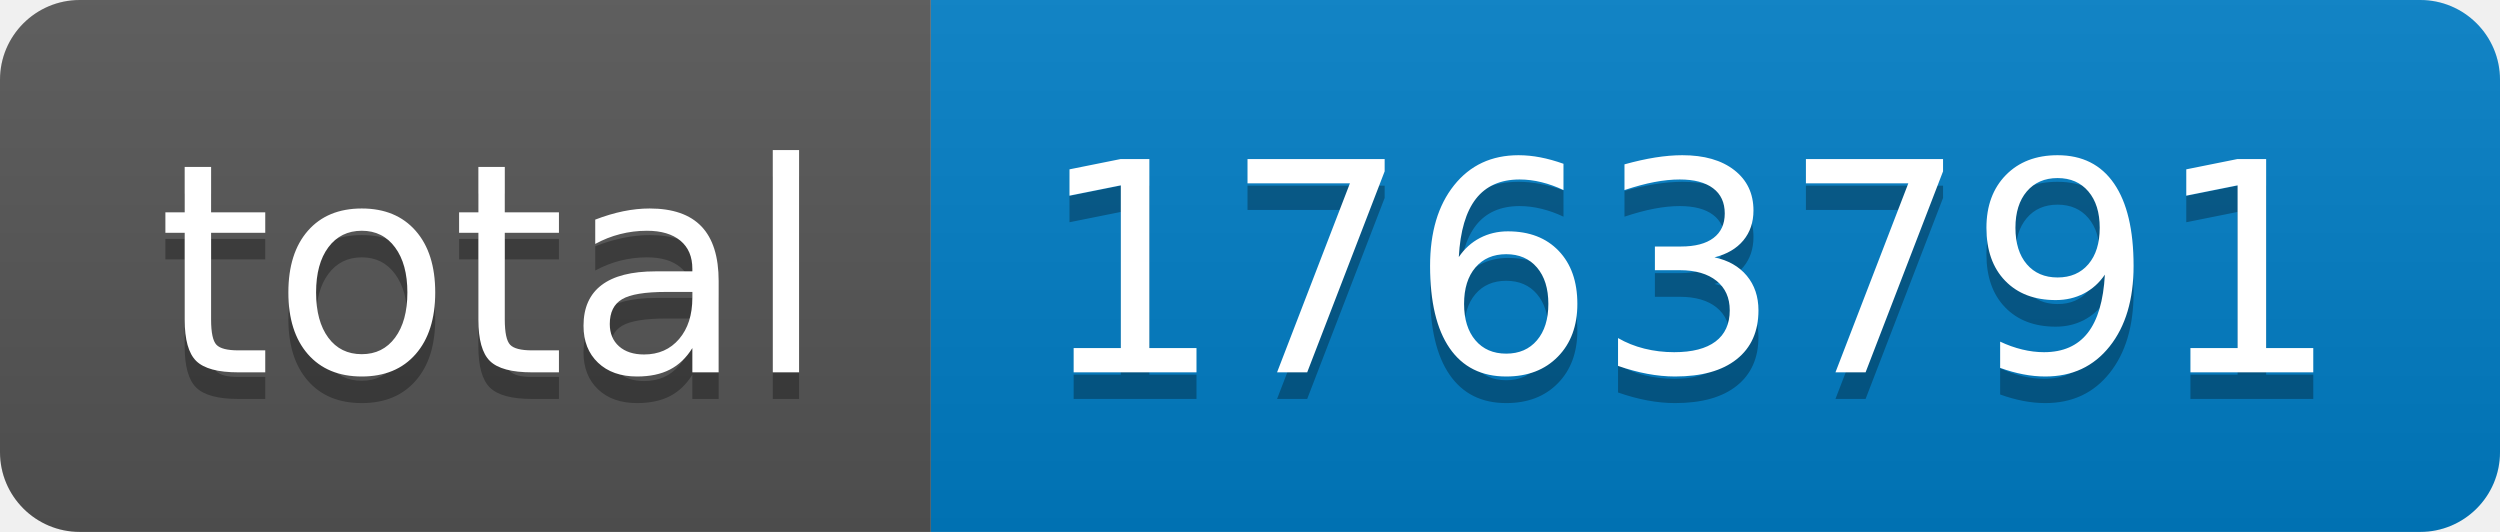
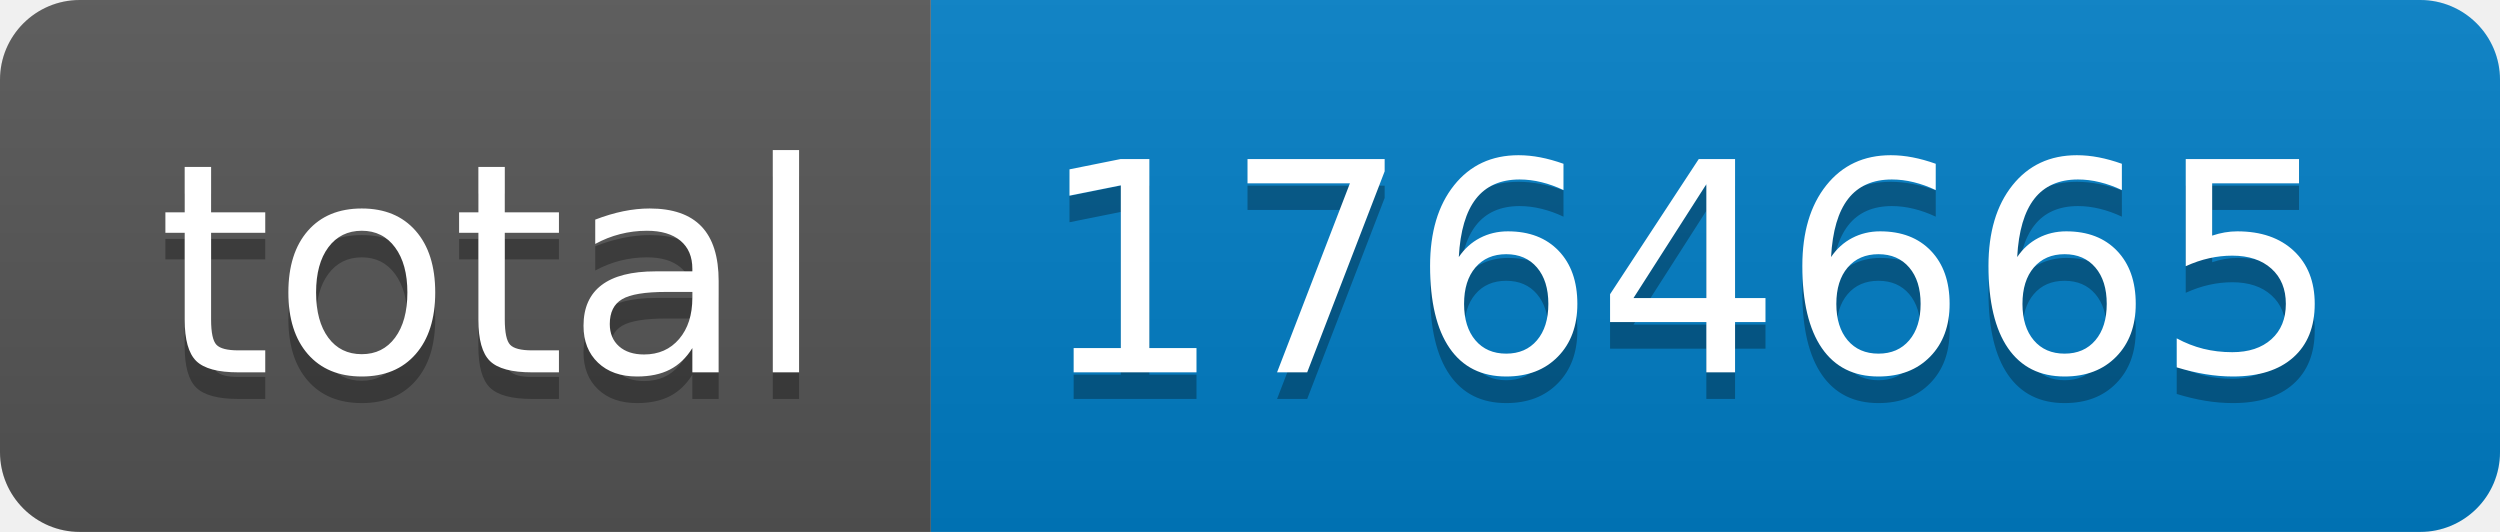
- <svg xmlns="http://www.w3.org/2000/svg" width="94" height="20" role="img" aria-label="total: 1763791">
+ <svg xmlns="http://www.w3.org/2000/svg" width="94" height="20" role="img" aria-label="total: 1764665">
  <linearGradient id="s" x2="0" y2="100%">
    <stop offset="0" stop-color="#bbb" stop-opacity=".1" />
    <stop offset="1" stop-opacity=".1" />
  </linearGradient>
  <clipPath id="r">
    <rect width="94" height="20" rx="3" fill="#fff" />
  </clipPath>
  <g clip-path="url(#r)">
    <rect width="35" height="20" fill="#555" />
    <rect x="35" width="59" height="20" fill="#007ec6" />
    <rect width="94" height="20" fill="url(#s)" />
  </g>
  <g fill="#fff" text-anchor="middle" font-family="Verdana,Geneva,DejaVu Sans,sans-serif" text-rendering="geometricPrecision" font-size="110">
    <text aria-hidden="true" x="185" y="150" fill="#010101" fill-opacity=".3" transform="scale(.1)" textLength="250">total</text>
    <text x="185" y="140" transform="scale(.1)" fill="#fff" textLength="250">total</text>
-     <text aria-hidden="true" x="635" y="150" fill="#010101" fill-opacity=".3" transform="scale(.1)" textLength="490">1763791</text>
-     <text x="635" y="140" transform="scale(.1)" fill="#fff" textLength="490">1763791</text>
+     <text aria-hidden="true" x="635" y="150" fill="#010101" fill-opacity=".3" transform="scale(.1)" textLength="490">1764665</text>
+     <text x="635" y="140" transform="scale(.1)" fill="#fff" textLength="490">1764665</text>
  </g>
</svg>
